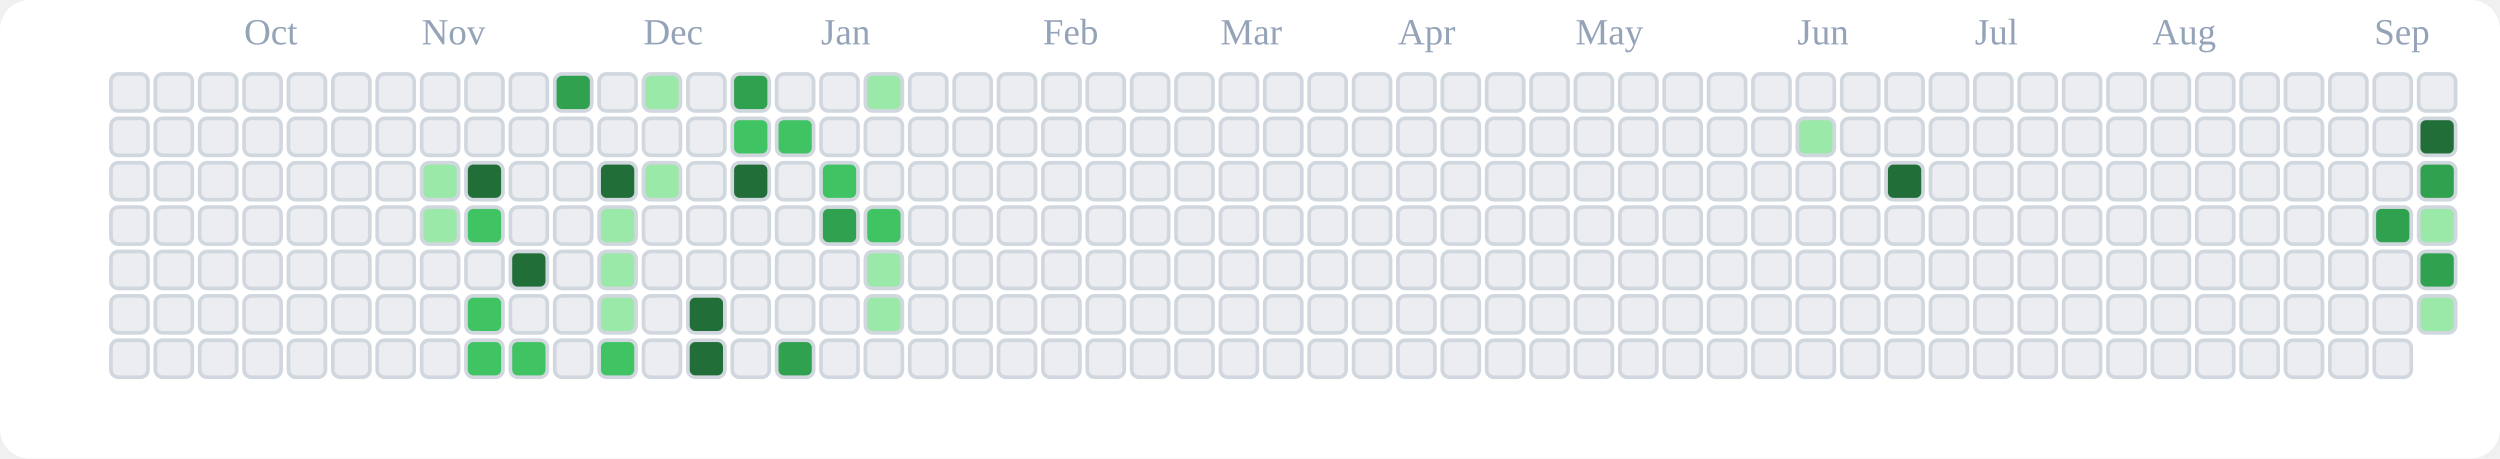
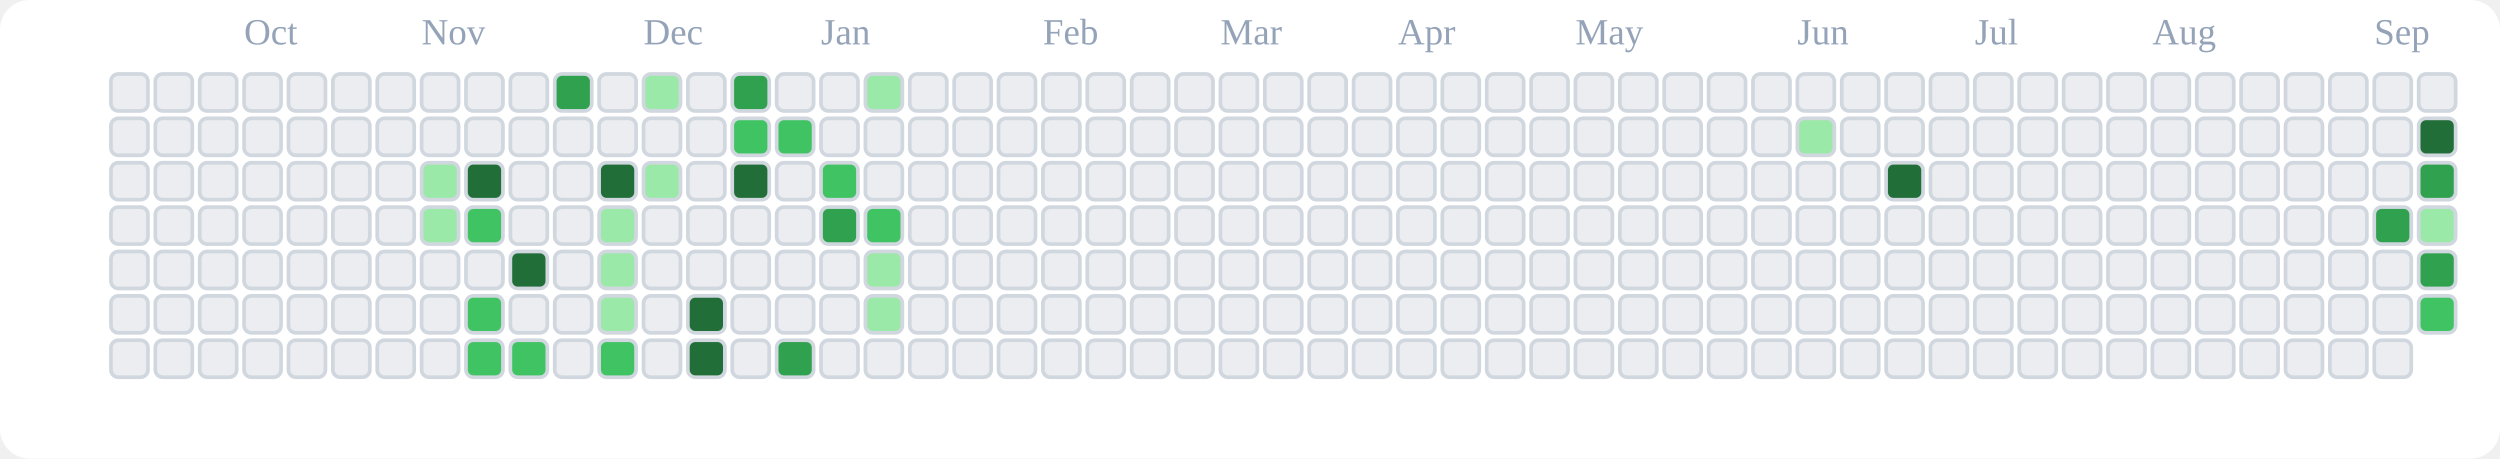
<svg xmlns="http://www.w3.org/2000/svg" viewBox="0 0 676 124" role="img" aria-label="tranhohoangvu Contributions (Light)">
  <rect x="0" y="0" width="676" height="124" fill="#ffffff" rx="8" ry="8" />
  <text x="66" y="12" font-size="10" fill="#94a3b8">Oct</text>
  <text x="114" y="12" font-size="10" fill="#94a3b8">Nov</text>
  <text x="174" y="12" font-size="10" fill="#94a3b8">Dec</text>
  <text x="222" y="12" font-size="10" fill="#94a3b8">Jan</text>
  <text x="282" y="12" font-size="10" fill="#94a3b8">Feb</text>
  <text x="330" y="12" font-size="10" fill="#94a3b8">Mar</text>
  <text x="378" y="12" font-size="10" fill="#94a3b8">Apr</text>
  <text x="426" y="12" font-size="10" fill="#94a3b8">May</text>
  <text x="486" y="12" font-size="10" fill="#94a3b8">Jun</text>
  <text x="534" y="12" font-size="10" fill="#94a3b8">Jul</text>
  <text x="582" y="12" font-size="10" fill="#94a3b8">Aug</text>
  <text x="642" y="12" font-size="10" fill="#94a3b8">Sep</text>
  <rect x="30" y="20" width="10" height="10" rx="2" ry="2" fill="#ebedf0" stroke="#d0d7de" stroke-width="1" />
  <rect x="30" y="32" width="10" height="10" rx="2" ry="2" fill="#ebedf0" stroke="#d0d7de" stroke-width="1" />
  <rect x="30" y="44" width="10" height="10" rx="2" ry="2" fill="#ebedf0" stroke="#d0d7de" stroke-width="1" />
  <rect x="30" y="56" width="10" height="10" rx="2" ry="2" fill="#ebedf0" stroke="#d0d7de" stroke-width="1" />
  <rect x="30" y="68" width="10" height="10" rx="2" ry="2" fill="#ebedf0" stroke="#d0d7de" stroke-width="1" />
  <rect x="30" y="80" width="10" height="10" rx="2" ry="2" fill="#ebedf0" stroke="#d0d7de" stroke-width="1" />
  <rect x="30" y="92" width="10" height="10" rx="2" ry="2" fill="#ebedf0" stroke="#d0d7de" stroke-width="1" />
  <rect x="42" y="20" width="10" height="10" rx="2" ry="2" fill="#ebedf0" stroke="#d0d7de" stroke-width="1" />
  <rect x="42" y="32" width="10" height="10" rx="2" ry="2" fill="#ebedf0" stroke="#d0d7de" stroke-width="1" />
  <rect x="42" y="44" width="10" height="10" rx="2" ry="2" fill="#ebedf0" stroke="#d0d7de" stroke-width="1" />
  <rect x="42" y="56" width="10" height="10" rx="2" ry="2" fill="#ebedf0" stroke="#d0d7de" stroke-width="1" />
  <rect x="42" y="68" width="10" height="10" rx="2" ry="2" fill="#ebedf0" stroke="#d0d7de" stroke-width="1" />
  <rect x="42" y="80" width="10" height="10" rx="2" ry="2" fill="#ebedf0" stroke="#d0d7de" stroke-width="1" />
  <rect x="42" y="92" width="10" height="10" rx="2" ry="2" fill="#ebedf0" stroke="#d0d7de" stroke-width="1" />
  <rect x="54" y="20" width="10" height="10" rx="2" ry="2" fill="#ebedf0" stroke="#d0d7de" stroke-width="1" />
  <rect x="54" y="32" width="10" height="10" rx="2" ry="2" fill="#ebedf0" stroke="#d0d7de" stroke-width="1" />
  <rect x="54" y="44" width="10" height="10" rx="2" ry="2" fill="#ebedf0" stroke="#d0d7de" stroke-width="1" />
  <rect x="54" y="56" width="10" height="10" rx="2" ry="2" fill="#ebedf0" stroke="#d0d7de" stroke-width="1" />
  <rect x="54" y="68" width="10" height="10" rx="2" ry="2" fill="#ebedf0" stroke="#d0d7de" stroke-width="1" />
  <rect x="54" y="80" width="10" height="10" rx="2" ry="2" fill="#ebedf0" stroke="#d0d7de" stroke-width="1" />
  <rect x="54" y="92" width="10" height="10" rx="2" ry="2" fill="#ebedf0" stroke="#d0d7de" stroke-width="1" />
  <rect x="66" y="20" width="10" height="10" rx="2" ry="2" fill="#ebedf0" stroke="#d0d7de" stroke-width="1" />
  <rect x="66" y="32" width="10" height="10" rx="2" ry="2" fill="#ebedf0" stroke="#d0d7de" stroke-width="1" />
  <rect x="66" y="44" width="10" height="10" rx="2" ry="2" fill="#ebedf0" stroke="#d0d7de" stroke-width="1" />
  <rect x="66" y="56" width="10" height="10" rx="2" ry="2" fill="#ebedf0" stroke="#d0d7de" stroke-width="1" />
  <rect x="66" y="68" width="10" height="10" rx="2" ry="2" fill="#ebedf0" stroke="#d0d7de" stroke-width="1" />
  <rect x="66" y="80" width="10" height="10" rx="2" ry="2" fill="#ebedf0" stroke="#d0d7de" stroke-width="1" />
  <rect x="66" y="92" width="10" height="10" rx="2" ry="2" fill="#ebedf0" stroke="#d0d7de" stroke-width="1" />
  <rect x="78" y="20" width="10" height="10" rx="2" ry="2" fill="#ebedf0" stroke="#d0d7de" stroke-width="1" />
  <rect x="78" y="32" width="10" height="10" rx="2" ry="2" fill="#ebedf0" stroke="#d0d7de" stroke-width="1" />
  <rect x="78" y="44" width="10" height="10" rx="2" ry="2" fill="#ebedf0" stroke="#d0d7de" stroke-width="1" />
  <rect x="78" y="56" width="10" height="10" rx="2" ry="2" fill="#ebedf0" stroke="#d0d7de" stroke-width="1" />
  <rect x="78" y="68" width="10" height="10" rx="2" ry="2" fill="#ebedf0" stroke="#d0d7de" stroke-width="1" />
  <rect x="78" y="80" width="10" height="10" rx="2" ry="2" fill="#ebedf0" stroke="#d0d7de" stroke-width="1" />
  <rect x="78" y="92" width="10" height="10" rx="2" ry="2" fill="#ebedf0" stroke="#d0d7de" stroke-width="1" />
  <rect x="90" y="20" width="10" height="10" rx="2" ry="2" fill="#ebedf0" stroke="#d0d7de" stroke-width="1" />
  <rect x="90" y="32" width="10" height="10" rx="2" ry="2" fill="#ebedf0" stroke="#d0d7de" stroke-width="1" />
  <rect x="90" y="44" width="10" height="10" rx="2" ry="2" fill="#ebedf0" stroke="#d0d7de" stroke-width="1" />
  <rect x="90" y="56" width="10" height="10" rx="2" ry="2" fill="#ebedf0" stroke="#d0d7de" stroke-width="1" />
  <rect x="90" y="68" width="10" height="10" rx="2" ry="2" fill="#ebedf0" stroke="#d0d7de" stroke-width="1" />
  <rect x="90" y="80" width="10" height="10" rx="2" ry="2" fill="#ebedf0" stroke="#d0d7de" stroke-width="1" />
  <rect x="90" y="92" width="10" height="10" rx="2" ry="2" fill="#ebedf0" stroke="#d0d7de" stroke-width="1" />
  <rect x="102" y="20" width="10" height="10" rx="2" ry="2" fill="#ebedf0" stroke="#d0d7de" stroke-width="1" />
  <rect x="102" y="32" width="10" height="10" rx="2" ry="2" fill="#ebedf0" stroke="#d0d7de" stroke-width="1" />
  <rect x="102" y="44" width="10" height="10" rx="2" ry="2" fill="#ebedf0" stroke="#d0d7de" stroke-width="1" />
  <rect x="102" y="56" width="10" height="10" rx="2" ry="2" fill="#ebedf0" stroke="#d0d7de" stroke-width="1" />
  <rect x="102" y="68" width="10" height="10" rx="2" ry="2" fill="#ebedf0" stroke="#d0d7de" stroke-width="1" />
  <rect x="102" y="80" width="10" height="10" rx="2" ry="2" fill="#ebedf0" stroke="#d0d7de" stroke-width="1" />
  <rect x="102" y="92" width="10" height="10" rx="2" ry="2" fill="#ebedf0" stroke="#d0d7de" stroke-width="1" />
  <rect x="114" y="20" width="10" height="10" rx="2" ry="2" fill="#ebedf0" stroke="#d0d7de" stroke-width="1" />
  <rect x="114" y="32" width="10" height="10" rx="2" ry="2" fill="#ebedf0" stroke="#d0d7de" stroke-width="1" />
  <rect x="114" y="44" width="10" height="10" rx="2" ry="2" fill="#9be9a8" stroke="#d0d7de" stroke-width="1" />
  <rect x="114" y="56" width="10" height="10" rx="2" ry="2" fill="#9be9a8" stroke="#d0d7de" stroke-width="1" />
  <rect x="114" y="68" width="10" height="10" rx="2" ry="2" fill="#ebedf0" stroke="#d0d7de" stroke-width="1" />
  <rect x="114" y="80" width="10" height="10" rx="2" ry="2" fill="#ebedf0" stroke="#d0d7de" stroke-width="1" />
  <rect x="114" y="92" width="10" height="10" rx="2" ry="2" fill="#ebedf0" stroke="#d0d7de" stroke-width="1" />
  <rect x="126" y="20" width="10" height="10" rx="2" ry="2" fill="#ebedf0" stroke="#d0d7de" stroke-width="1" />
  <rect x="126" y="32" width="10" height="10" rx="2" ry="2" fill="#ebedf0" stroke="#d0d7de" stroke-width="1" />
  <rect x="126" y="44" width="10" height="10" rx="2" ry="2" fill="#216e39" stroke="#d0d7de" stroke-width="1" />
  <rect x="126" y="56" width="10" height="10" rx="2" ry="2" fill="#40c463" stroke="#d0d7de" stroke-width="1" />
  <rect x="126" y="68" width="10" height="10" rx="2" ry="2" fill="#ebedf0" stroke="#d0d7de" stroke-width="1" />
  <rect x="126" y="80" width="10" height="10" rx="2" ry="2" fill="#40c463" stroke="#d0d7de" stroke-width="1" />
  <rect x="126" y="92" width="10" height="10" rx="2" ry="2" fill="#40c463" stroke="#d0d7de" stroke-width="1" />
  <rect x="138" y="20" width="10" height="10" rx="2" ry="2" fill="#ebedf0" stroke="#d0d7de" stroke-width="1" />
  <rect x="138" y="32" width="10" height="10" rx="2" ry="2" fill="#ebedf0" stroke="#d0d7de" stroke-width="1" />
  <rect x="138" y="44" width="10" height="10" rx="2" ry="2" fill="#ebedf0" stroke="#d0d7de" stroke-width="1" />
  <rect x="138" y="56" width="10" height="10" rx="2" ry="2" fill="#ebedf0" stroke="#d0d7de" stroke-width="1" />
  <rect x="138" y="68" width="10" height="10" rx="2" ry="2" fill="#216e39" stroke="#d0d7de" stroke-width="1" />
  <rect x="138" y="80" width="10" height="10" rx="2" ry="2" fill="#ebedf0" stroke="#d0d7de" stroke-width="1" />
  <rect x="138" y="92" width="10" height="10" rx="2" ry="2" fill="#40c463" stroke="#d0d7de" stroke-width="1" />
  <rect x="150" y="20" width="10" height="10" rx="2" ry="2" fill="#30a14e" stroke="#d0d7de" stroke-width="1" />
  <rect x="150" y="32" width="10" height="10" rx="2" ry="2" fill="#ebedf0" stroke="#d0d7de" stroke-width="1" />
  <rect x="150" y="44" width="10" height="10" rx="2" ry="2" fill="#ebedf0" stroke="#d0d7de" stroke-width="1" />
  <rect x="150" y="56" width="10" height="10" rx="2" ry="2" fill="#ebedf0" stroke="#d0d7de" stroke-width="1" />
  <rect x="150" y="68" width="10" height="10" rx="2" ry="2" fill="#ebedf0" stroke="#d0d7de" stroke-width="1" />
  <rect x="150" y="80" width="10" height="10" rx="2" ry="2" fill="#ebedf0" stroke="#d0d7de" stroke-width="1" />
  <rect x="150" y="92" width="10" height="10" rx="2" ry="2" fill="#ebedf0" stroke="#d0d7de" stroke-width="1" />
  <rect x="162" y="20" width="10" height="10" rx="2" ry="2" fill="#ebedf0" stroke="#d0d7de" stroke-width="1" />
  <rect x="162" y="32" width="10" height="10" rx="2" ry="2" fill="#ebedf0" stroke="#d0d7de" stroke-width="1" />
  <rect x="162" y="44" width="10" height="10" rx="2" ry="2" fill="#216e39" stroke="#d0d7de" stroke-width="1" />
  <rect x="162" y="56" width="10" height="10" rx="2" ry="2" fill="#9be9a8" stroke="#d0d7de" stroke-width="1" />
  <rect x="162" y="68" width="10" height="10" rx="2" ry="2" fill="#9be9a8" stroke="#d0d7de" stroke-width="1" />
  <rect x="162" y="80" width="10" height="10" rx="2" ry="2" fill="#9be9a8" stroke="#d0d7de" stroke-width="1" />
  <rect x="162" y="92" width="10" height="10" rx="2" ry="2" fill="#40c463" stroke="#d0d7de" stroke-width="1" />
  <rect x="174" y="20" width="10" height="10" rx="2" ry="2" fill="#9be9a8" stroke="#d0d7de" stroke-width="1" />
  <rect x="174" y="32" width="10" height="10" rx="2" ry="2" fill="#ebedf0" stroke="#d0d7de" stroke-width="1" />
  <rect x="174" y="44" width="10" height="10" rx="2" ry="2" fill="#9be9a8" stroke="#d0d7de" stroke-width="1" />
  <rect x="174" y="56" width="10" height="10" rx="2" ry="2" fill="#ebedf0" stroke="#d0d7de" stroke-width="1" />
  <rect x="174" y="68" width="10" height="10" rx="2" ry="2" fill="#ebedf0" stroke="#d0d7de" stroke-width="1" />
  <rect x="174" y="80" width="10" height="10" rx="2" ry="2" fill="#ebedf0" stroke="#d0d7de" stroke-width="1" />
  <rect x="174" y="92" width="10" height="10" rx="2" ry="2" fill="#ebedf0" stroke="#d0d7de" stroke-width="1" />
  <rect x="186" y="20" width="10" height="10" rx="2" ry="2" fill="#ebedf0" stroke="#d0d7de" stroke-width="1" />
  <rect x="186" y="32" width="10" height="10" rx="2" ry="2" fill="#ebedf0" stroke="#d0d7de" stroke-width="1" />
  <rect x="186" y="44" width="10" height="10" rx="2" ry="2" fill="#ebedf0" stroke="#d0d7de" stroke-width="1" />
  <rect x="186" y="56" width="10" height="10" rx="2" ry="2" fill="#ebedf0" stroke="#d0d7de" stroke-width="1" />
  <rect x="186" y="68" width="10" height="10" rx="2" ry="2" fill="#ebedf0" stroke="#d0d7de" stroke-width="1" />
  <rect x="186" y="80" width="10" height="10" rx="2" ry="2" fill="#216e39" stroke="#d0d7de" stroke-width="1" />
  <rect x="186" y="92" width="10" height="10" rx="2" ry="2" fill="#216e39" stroke="#d0d7de" stroke-width="1" />
  <rect x="198" y="20" width="10" height="10" rx="2" ry="2" fill="#30a14e" stroke="#d0d7de" stroke-width="1" />
  <rect x="198" y="32" width="10" height="10" rx="2" ry="2" fill="#40c463" stroke="#d0d7de" stroke-width="1" />
  <rect x="198" y="44" width="10" height="10" rx="2" ry="2" fill="#216e39" stroke="#d0d7de" stroke-width="1" />
  <rect x="198" y="56" width="10" height="10" rx="2" ry="2" fill="#ebedf0" stroke="#d0d7de" stroke-width="1" />
  <rect x="198" y="68" width="10" height="10" rx="2" ry="2" fill="#ebedf0" stroke="#d0d7de" stroke-width="1" />
  <rect x="198" y="80" width="10" height="10" rx="2" ry="2" fill="#ebedf0" stroke="#d0d7de" stroke-width="1" />
  <rect x="198" y="92" width="10" height="10" rx="2" ry="2" fill="#ebedf0" stroke="#d0d7de" stroke-width="1" />
  <rect x="210" y="20" width="10" height="10" rx="2" ry="2" fill="#ebedf0" stroke="#d0d7de" stroke-width="1" />
  <rect x="210" y="32" width="10" height="10" rx="2" ry="2" fill="#40c463" stroke="#d0d7de" stroke-width="1" />
  <rect x="210" y="44" width="10" height="10" rx="2" ry="2" fill="#ebedf0" stroke="#d0d7de" stroke-width="1" />
  <rect x="210" y="56" width="10" height="10" rx="2" ry="2" fill="#ebedf0" stroke="#d0d7de" stroke-width="1" />
  <rect x="210" y="68" width="10" height="10" rx="2" ry="2" fill="#ebedf0" stroke="#d0d7de" stroke-width="1" />
  <rect x="210" y="80" width="10" height="10" rx="2" ry="2" fill="#ebedf0" stroke="#d0d7de" stroke-width="1" />
  <rect x="210" y="92" width="10" height="10" rx="2" ry="2" fill="#30a14e" stroke="#d0d7de" stroke-width="1" />
  <rect x="222" y="20" width="10" height="10" rx="2" ry="2" fill="#ebedf0" stroke="#d0d7de" stroke-width="1" />
  <rect x="222" y="32" width="10" height="10" rx="2" ry="2" fill="#ebedf0" stroke="#d0d7de" stroke-width="1" />
  <rect x="222" y="44" width="10" height="10" rx="2" ry="2" fill="#40c463" stroke="#d0d7de" stroke-width="1" />
  <rect x="222" y="56" width="10" height="10" rx="2" ry="2" fill="#30a14e" stroke="#d0d7de" stroke-width="1" />
  <rect x="222" y="68" width="10" height="10" rx="2" ry="2" fill="#ebedf0" stroke="#d0d7de" stroke-width="1" />
  <rect x="222" y="80" width="10" height="10" rx="2" ry="2" fill="#ebedf0" stroke="#d0d7de" stroke-width="1" />
  <rect x="222" y="92" width="10" height="10" rx="2" ry="2" fill="#ebedf0" stroke="#d0d7de" stroke-width="1" />
  <rect x="234" y="20" width="10" height="10" rx="2" ry="2" fill="#9be9a8" stroke="#d0d7de" stroke-width="1" />
  <rect x="234" y="32" width="10" height="10" rx="2" ry="2" fill="#ebedf0" stroke="#d0d7de" stroke-width="1" />
  <rect x="234" y="44" width="10" height="10" rx="2" ry="2" fill="#ebedf0" stroke="#d0d7de" stroke-width="1" />
  <rect x="234" y="56" width="10" height="10" rx="2" ry="2" fill="#40c463" stroke="#d0d7de" stroke-width="1" />
  <rect x="234" y="68" width="10" height="10" rx="2" ry="2" fill="#9be9a8" stroke="#d0d7de" stroke-width="1" />
  <rect x="234" y="80" width="10" height="10" rx="2" ry="2" fill="#9be9a8" stroke="#d0d7de" stroke-width="1" />
  <rect x="234" y="92" width="10" height="10" rx="2" ry="2" fill="#ebedf0" stroke="#d0d7de" stroke-width="1" />
  <rect x="246" y="20" width="10" height="10" rx="2" ry="2" fill="#ebedf0" stroke="#d0d7de" stroke-width="1" />
  <rect x="246" y="32" width="10" height="10" rx="2" ry="2" fill="#ebedf0" stroke="#d0d7de" stroke-width="1" />
  <rect x="246" y="44" width="10" height="10" rx="2" ry="2" fill="#ebedf0" stroke="#d0d7de" stroke-width="1" />
  <rect x="246" y="56" width="10" height="10" rx="2" ry="2" fill="#ebedf0" stroke="#d0d7de" stroke-width="1" />
  <rect x="246" y="68" width="10" height="10" rx="2" ry="2" fill="#ebedf0" stroke="#d0d7de" stroke-width="1" />
  <rect x="246" y="80" width="10" height="10" rx="2" ry="2" fill="#ebedf0" stroke="#d0d7de" stroke-width="1" />
  <rect x="246" y="92" width="10" height="10" rx="2" ry="2" fill="#ebedf0" stroke="#d0d7de" stroke-width="1" />
  <rect x="258" y="20" width="10" height="10" rx="2" ry="2" fill="#ebedf0" stroke="#d0d7de" stroke-width="1" />
  <rect x="258" y="32" width="10" height="10" rx="2" ry="2" fill="#ebedf0" stroke="#d0d7de" stroke-width="1" />
  <rect x="258" y="44" width="10" height="10" rx="2" ry="2" fill="#ebedf0" stroke="#d0d7de" stroke-width="1" />
  <rect x="258" y="56" width="10" height="10" rx="2" ry="2" fill="#ebedf0" stroke="#d0d7de" stroke-width="1" />
  <rect x="258" y="68" width="10" height="10" rx="2" ry="2" fill="#ebedf0" stroke="#d0d7de" stroke-width="1" />
  <rect x="258" y="80" width="10" height="10" rx="2" ry="2" fill="#ebedf0" stroke="#d0d7de" stroke-width="1" />
  <rect x="258" y="92" width="10" height="10" rx="2" ry="2" fill="#ebedf0" stroke="#d0d7de" stroke-width="1" />
  <rect x="270" y="20" width="10" height="10" rx="2" ry="2" fill="#ebedf0" stroke="#d0d7de" stroke-width="1" />
  <rect x="270" y="32" width="10" height="10" rx="2" ry="2" fill="#ebedf0" stroke="#d0d7de" stroke-width="1" />
  <rect x="270" y="44" width="10" height="10" rx="2" ry="2" fill="#ebedf0" stroke="#d0d7de" stroke-width="1" />
  <rect x="270" y="56" width="10" height="10" rx="2" ry="2" fill="#ebedf0" stroke="#d0d7de" stroke-width="1" />
  <rect x="270" y="68" width="10" height="10" rx="2" ry="2" fill="#ebedf0" stroke="#d0d7de" stroke-width="1" />
  <rect x="270" y="80" width="10" height="10" rx="2" ry="2" fill="#ebedf0" stroke="#d0d7de" stroke-width="1" />
  <rect x="270" y="92" width="10" height="10" rx="2" ry="2" fill="#ebedf0" stroke="#d0d7de" stroke-width="1" />
  <rect x="282" y="20" width="10" height="10" rx="2" ry="2" fill="#ebedf0" stroke="#d0d7de" stroke-width="1" />
  <rect x="282" y="32" width="10" height="10" rx="2" ry="2" fill="#ebedf0" stroke="#d0d7de" stroke-width="1" />
  <rect x="282" y="44" width="10" height="10" rx="2" ry="2" fill="#ebedf0" stroke="#d0d7de" stroke-width="1" />
  <rect x="282" y="56" width="10" height="10" rx="2" ry="2" fill="#ebedf0" stroke="#d0d7de" stroke-width="1" />
  <rect x="282" y="68" width="10" height="10" rx="2" ry="2" fill="#ebedf0" stroke="#d0d7de" stroke-width="1" />
  <rect x="282" y="80" width="10" height="10" rx="2" ry="2" fill="#ebedf0" stroke="#d0d7de" stroke-width="1" />
  <rect x="282" y="92" width="10" height="10" rx="2" ry="2" fill="#ebedf0" stroke="#d0d7de" stroke-width="1" />
  <rect x="294" y="20" width="10" height="10" rx="2" ry="2" fill="#ebedf0" stroke="#d0d7de" stroke-width="1" />
  <rect x="294" y="32" width="10" height="10" rx="2" ry="2" fill="#ebedf0" stroke="#d0d7de" stroke-width="1" />
  <rect x="294" y="44" width="10" height="10" rx="2" ry="2" fill="#ebedf0" stroke="#d0d7de" stroke-width="1" />
  <rect x="294" y="56" width="10" height="10" rx="2" ry="2" fill="#ebedf0" stroke="#d0d7de" stroke-width="1" />
  <rect x="294" y="68" width="10" height="10" rx="2" ry="2" fill="#ebedf0" stroke="#d0d7de" stroke-width="1" />
  <rect x="294" y="80" width="10" height="10" rx="2" ry="2" fill="#ebedf0" stroke="#d0d7de" stroke-width="1" />
  <rect x="294" y="92" width="10" height="10" rx="2" ry="2" fill="#ebedf0" stroke="#d0d7de" stroke-width="1" />
  <rect x="306" y="20" width="10" height="10" rx="2" ry="2" fill="#ebedf0" stroke="#d0d7de" stroke-width="1" />
  <rect x="306" y="32" width="10" height="10" rx="2" ry="2" fill="#ebedf0" stroke="#d0d7de" stroke-width="1" />
  <rect x="306" y="44" width="10" height="10" rx="2" ry="2" fill="#ebedf0" stroke="#d0d7de" stroke-width="1" />
  <rect x="306" y="56" width="10" height="10" rx="2" ry="2" fill="#ebedf0" stroke="#d0d7de" stroke-width="1" />
  <rect x="306" y="68" width="10" height="10" rx="2" ry="2" fill="#ebedf0" stroke="#d0d7de" stroke-width="1" />
  <rect x="306" y="80" width="10" height="10" rx="2" ry="2" fill="#ebedf0" stroke="#d0d7de" stroke-width="1" />
  <rect x="306" y="92" width="10" height="10" rx="2" ry="2" fill="#ebedf0" stroke="#d0d7de" stroke-width="1" />
  <rect x="318" y="20" width="10" height="10" rx="2" ry="2" fill="#ebedf0" stroke="#d0d7de" stroke-width="1" />
  <rect x="318" y="32" width="10" height="10" rx="2" ry="2" fill="#ebedf0" stroke="#d0d7de" stroke-width="1" />
  <rect x="318" y="44" width="10" height="10" rx="2" ry="2" fill="#ebedf0" stroke="#d0d7de" stroke-width="1" />
  <rect x="318" y="56" width="10" height="10" rx="2" ry="2" fill="#ebedf0" stroke="#d0d7de" stroke-width="1" />
  <rect x="318" y="68" width="10" height="10" rx="2" ry="2" fill="#ebedf0" stroke="#d0d7de" stroke-width="1" />
  <rect x="318" y="80" width="10" height="10" rx="2" ry="2" fill="#ebedf0" stroke="#d0d7de" stroke-width="1" />
  <rect x="318" y="92" width="10" height="10" rx="2" ry="2" fill="#ebedf0" stroke="#d0d7de" stroke-width="1" />
  <rect x="330" y="20" width="10" height="10" rx="2" ry="2" fill="#ebedf0" stroke="#d0d7de" stroke-width="1" />
  <rect x="330" y="32" width="10" height="10" rx="2" ry="2" fill="#ebedf0" stroke="#d0d7de" stroke-width="1" />
  <rect x="330" y="44" width="10" height="10" rx="2" ry="2" fill="#ebedf0" stroke="#d0d7de" stroke-width="1" />
  <rect x="330" y="56" width="10" height="10" rx="2" ry="2" fill="#ebedf0" stroke="#d0d7de" stroke-width="1" />
  <rect x="330" y="68" width="10" height="10" rx="2" ry="2" fill="#ebedf0" stroke="#d0d7de" stroke-width="1" />
  <rect x="330" y="80" width="10" height="10" rx="2" ry="2" fill="#ebedf0" stroke="#d0d7de" stroke-width="1" />
  <rect x="330" y="92" width="10" height="10" rx="2" ry="2" fill="#ebedf0" stroke="#d0d7de" stroke-width="1" />
  <rect x="342" y="20" width="10" height="10" rx="2" ry="2" fill="#ebedf0" stroke="#d0d7de" stroke-width="1" />
  <rect x="342" y="32" width="10" height="10" rx="2" ry="2" fill="#ebedf0" stroke="#d0d7de" stroke-width="1" />
  <rect x="342" y="44" width="10" height="10" rx="2" ry="2" fill="#ebedf0" stroke="#d0d7de" stroke-width="1" />
  <rect x="342" y="56" width="10" height="10" rx="2" ry="2" fill="#ebedf0" stroke="#d0d7de" stroke-width="1" />
  <rect x="342" y="68" width="10" height="10" rx="2" ry="2" fill="#ebedf0" stroke="#d0d7de" stroke-width="1" />
  <rect x="342" y="80" width="10" height="10" rx="2" ry="2" fill="#ebedf0" stroke="#d0d7de" stroke-width="1" />
  <rect x="342" y="92" width="10" height="10" rx="2" ry="2" fill="#ebedf0" stroke="#d0d7de" stroke-width="1" />
  <rect x="354" y="20" width="10" height="10" rx="2" ry="2" fill="#ebedf0" stroke="#d0d7de" stroke-width="1" />
  <rect x="354" y="32" width="10" height="10" rx="2" ry="2" fill="#ebedf0" stroke="#d0d7de" stroke-width="1" />
  <rect x="354" y="44" width="10" height="10" rx="2" ry="2" fill="#ebedf0" stroke="#d0d7de" stroke-width="1" />
  <rect x="354" y="56" width="10" height="10" rx="2" ry="2" fill="#ebedf0" stroke="#d0d7de" stroke-width="1" />
  <rect x="354" y="68" width="10" height="10" rx="2" ry="2" fill="#ebedf0" stroke="#d0d7de" stroke-width="1" />
  <rect x="354" y="80" width="10" height="10" rx="2" ry="2" fill="#ebedf0" stroke="#d0d7de" stroke-width="1" />
  <rect x="354" y="92" width="10" height="10" rx="2" ry="2" fill="#ebedf0" stroke="#d0d7de" stroke-width="1" />
  <rect x="366" y="20" width="10" height="10" rx="2" ry="2" fill="#ebedf0" stroke="#d0d7de" stroke-width="1" />
  <rect x="366" y="32" width="10" height="10" rx="2" ry="2" fill="#ebedf0" stroke="#d0d7de" stroke-width="1" />
  <rect x="366" y="44" width="10" height="10" rx="2" ry="2" fill="#ebedf0" stroke="#d0d7de" stroke-width="1" />
  <rect x="366" y="56" width="10" height="10" rx="2" ry="2" fill="#ebedf0" stroke="#d0d7de" stroke-width="1" />
  <rect x="366" y="68" width="10" height="10" rx="2" ry="2" fill="#ebedf0" stroke="#d0d7de" stroke-width="1" />
  <rect x="366" y="80" width="10" height="10" rx="2" ry="2" fill="#ebedf0" stroke="#d0d7de" stroke-width="1" />
  <rect x="366" y="92" width="10" height="10" rx="2" ry="2" fill="#ebedf0" stroke="#d0d7de" stroke-width="1" />
  <rect x="378" y="20" width="10" height="10" rx="2" ry="2" fill="#ebedf0" stroke="#d0d7de" stroke-width="1" />
  <rect x="378" y="32" width="10" height="10" rx="2" ry="2" fill="#ebedf0" stroke="#d0d7de" stroke-width="1" />
  <rect x="378" y="44" width="10" height="10" rx="2" ry="2" fill="#ebedf0" stroke="#d0d7de" stroke-width="1" />
  <rect x="378" y="56" width="10" height="10" rx="2" ry="2" fill="#ebedf0" stroke="#d0d7de" stroke-width="1" />
  <rect x="378" y="68" width="10" height="10" rx="2" ry="2" fill="#ebedf0" stroke="#d0d7de" stroke-width="1" />
  <rect x="378" y="80" width="10" height="10" rx="2" ry="2" fill="#ebedf0" stroke="#d0d7de" stroke-width="1" />
  <rect x="378" y="92" width="10" height="10" rx="2" ry="2" fill="#ebedf0" stroke="#d0d7de" stroke-width="1" />
  <rect x="390" y="20" width="10" height="10" rx="2" ry="2" fill="#ebedf0" stroke="#d0d7de" stroke-width="1" />
  <rect x="390" y="32" width="10" height="10" rx="2" ry="2" fill="#ebedf0" stroke="#d0d7de" stroke-width="1" />
  <rect x="390" y="44" width="10" height="10" rx="2" ry="2" fill="#ebedf0" stroke="#d0d7de" stroke-width="1" />
  <rect x="390" y="56" width="10" height="10" rx="2" ry="2" fill="#ebedf0" stroke="#d0d7de" stroke-width="1" />
  <rect x="390" y="68" width="10" height="10" rx="2" ry="2" fill="#ebedf0" stroke="#d0d7de" stroke-width="1" />
  <rect x="390" y="80" width="10" height="10" rx="2" ry="2" fill="#ebedf0" stroke="#d0d7de" stroke-width="1" />
  <rect x="390" y="92" width="10" height="10" rx="2" ry="2" fill="#ebedf0" stroke="#d0d7de" stroke-width="1" />
  <rect x="402" y="20" width="10" height="10" rx="2" ry="2" fill="#ebedf0" stroke="#d0d7de" stroke-width="1" />
  <rect x="402" y="32" width="10" height="10" rx="2" ry="2" fill="#ebedf0" stroke="#d0d7de" stroke-width="1" />
  <rect x="402" y="44" width="10" height="10" rx="2" ry="2" fill="#ebedf0" stroke="#d0d7de" stroke-width="1" />
  <rect x="402" y="56" width="10" height="10" rx="2" ry="2" fill="#ebedf0" stroke="#d0d7de" stroke-width="1" />
  <rect x="402" y="68" width="10" height="10" rx="2" ry="2" fill="#ebedf0" stroke="#d0d7de" stroke-width="1" />
  <rect x="402" y="80" width="10" height="10" rx="2" ry="2" fill="#ebedf0" stroke="#d0d7de" stroke-width="1" />
  <rect x="402" y="92" width="10" height="10" rx="2" ry="2" fill="#ebedf0" stroke="#d0d7de" stroke-width="1" />
  <rect x="414" y="20" width="10" height="10" rx="2" ry="2" fill="#ebedf0" stroke="#d0d7de" stroke-width="1" />
  <rect x="414" y="32" width="10" height="10" rx="2" ry="2" fill="#ebedf0" stroke="#d0d7de" stroke-width="1" />
  <rect x="414" y="44" width="10" height="10" rx="2" ry="2" fill="#ebedf0" stroke="#d0d7de" stroke-width="1" />
  <rect x="414" y="56" width="10" height="10" rx="2" ry="2" fill="#ebedf0" stroke="#d0d7de" stroke-width="1" />
  <rect x="414" y="68" width="10" height="10" rx="2" ry="2" fill="#ebedf0" stroke="#d0d7de" stroke-width="1" />
  <rect x="414" y="80" width="10" height="10" rx="2" ry="2" fill="#ebedf0" stroke="#d0d7de" stroke-width="1" />
  <rect x="414" y="92" width="10" height="10" rx="2" ry="2" fill="#ebedf0" stroke="#d0d7de" stroke-width="1" />
  <rect x="426" y="20" width="10" height="10" rx="2" ry="2" fill="#ebedf0" stroke="#d0d7de" stroke-width="1" />
  <rect x="426" y="32" width="10" height="10" rx="2" ry="2" fill="#ebedf0" stroke="#d0d7de" stroke-width="1" />
  <rect x="426" y="44" width="10" height="10" rx="2" ry="2" fill="#ebedf0" stroke="#d0d7de" stroke-width="1" />
  <rect x="426" y="56" width="10" height="10" rx="2" ry="2" fill="#ebedf0" stroke="#d0d7de" stroke-width="1" />
  <rect x="426" y="68" width="10" height="10" rx="2" ry="2" fill="#ebedf0" stroke="#d0d7de" stroke-width="1" />
  <rect x="426" y="80" width="10" height="10" rx="2" ry="2" fill="#ebedf0" stroke="#d0d7de" stroke-width="1" />
  <rect x="426" y="92" width="10" height="10" rx="2" ry="2" fill="#ebedf0" stroke="#d0d7de" stroke-width="1" />
  <rect x="438" y="20" width="10" height="10" rx="2" ry="2" fill="#ebedf0" stroke="#d0d7de" stroke-width="1" />
  <rect x="438" y="32" width="10" height="10" rx="2" ry="2" fill="#ebedf0" stroke="#d0d7de" stroke-width="1" />
  <rect x="438" y="44" width="10" height="10" rx="2" ry="2" fill="#ebedf0" stroke="#d0d7de" stroke-width="1" />
  <rect x="438" y="56" width="10" height="10" rx="2" ry="2" fill="#ebedf0" stroke="#d0d7de" stroke-width="1" />
  <rect x="438" y="68" width="10" height="10" rx="2" ry="2" fill="#ebedf0" stroke="#d0d7de" stroke-width="1" />
  <rect x="438" y="80" width="10" height="10" rx="2" ry="2" fill="#ebedf0" stroke="#d0d7de" stroke-width="1" />
  <rect x="438" y="92" width="10" height="10" rx="2" ry="2" fill="#ebedf0" stroke="#d0d7de" stroke-width="1" />
  <rect x="450" y="20" width="10" height="10" rx="2" ry="2" fill="#ebedf0" stroke="#d0d7de" stroke-width="1" />
  <rect x="450" y="32" width="10" height="10" rx="2" ry="2" fill="#ebedf0" stroke="#d0d7de" stroke-width="1" />
  <rect x="450" y="44" width="10" height="10" rx="2" ry="2" fill="#ebedf0" stroke="#d0d7de" stroke-width="1" />
  <rect x="450" y="56" width="10" height="10" rx="2" ry="2" fill="#ebedf0" stroke="#d0d7de" stroke-width="1" />
  <rect x="450" y="68" width="10" height="10" rx="2" ry="2" fill="#ebedf0" stroke="#d0d7de" stroke-width="1" />
  <rect x="450" y="80" width="10" height="10" rx="2" ry="2" fill="#ebedf0" stroke="#d0d7de" stroke-width="1" />
  <rect x="450" y="92" width="10" height="10" rx="2" ry="2" fill="#ebedf0" stroke="#d0d7de" stroke-width="1" />
  <rect x="462" y="20" width="10" height="10" rx="2" ry="2" fill="#ebedf0" stroke="#d0d7de" stroke-width="1" />
  <rect x="462" y="32" width="10" height="10" rx="2" ry="2" fill="#ebedf0" stroke="#d0d7de" stroke-width="1" />
  <rect x="462" y="44" width="10" height="10" rx="2" ry="2" fill="#ebedf0" stroke="#d0d7de" stroke-width="1" />
  <rect x="462" y="56" width="10" height="10" rx="2" ry="2" fill="#ebedf0" stroke="#d0d7de" stroke-width="1" />
  <rect x="462" y="68" width="10" height="10" rx="2" ry="2" fill="#ebedf0" stroke="#d0d7de" stroke-width="1" />
  <rect x="462" y="80" width="10" height="10" rx="2" ry="2" fill="#ebedf0" stroke="#d0d7de" stroke-width="1" />
  <rect x="462" y="92" width="10" height="10" rx="2" ry="2" fill="#ebedf0" stroke="#d0d7de" stroke-width="1" />
  <rect x="474" y="20" width="10" height="10" rx="2" ry="2" fill="#ebedf0" stroke="#d0d7de" stroke-width="1" />
  <rect x="474" y="32" width="10" height="10" rx="2" ry="2" fill="#ebedf0" stroke="#d0d7de" stroke-width="1" />
  <rect x="474" y="44" width="10" height="10" rx="2" ry="2" fill="#ebedf0" stroke="#d0d7de" stroke-width="1" />
  <rect x="474" y="56" width="10" height="10" rx="2" ry="2" fill="#ebedf0" stroke="#d0d7de" stroke-width="1" />
  <rect x="474" y="68" width="10" height="10" rx="2" ry="2" fill="#ebedf0" stroke="#d0d7de" stroke-width="1" />
  <rect x="474" y="80" width="10" height="10" rx="2" ry="2" fill="#ebedf0" stroke="#d0d7de" stroke-width="1" />
  <rect x="474" y="92" width="10" height="10" rx="2" ry="2" fill="#ebedf0" stroke="#d0d7de" stroke-width="1" />
  <rect x="486" y="20" width="10" height="10" rx="2" ry="2" fill="#ebedf0" stroke="#d0d7de" stroke-width="1" />
  <rect x="486" y="32" width="10" height="10" rx="2" ry="2" fill="#9be9a8" stroke="#d0d7de" stroke-width="1" />
  <rect x="486" y="44" width="10" height="10" rx="2" ry="2" fill="#ebedf0" stroke="#d0d7de" stroke-width="1" />
  <rect x="486" y="56" width="10" height="10" rx="2" ry="2" fill="#ebedf0" stroke="#d0d7de" stroke-width="1" />
  <rect x="486" y="68" width="10" height="10" rx="2" ry="2" fill="#ebedf0" stroke="#d0d7de" stroke-width="1" />
  <rect x="486" y="80" width="10" height="10" rx="2" ry="2" fill="#ebedf0" stroke="#d0d7de" stroke-width="1" />
  <rect x="486" y="92" width="10" height="10" rx="2" ry="2" fill="#ebedf0" stroke="#d0d7de" stroke-width="1" />
  <rect x="498" y="20" width="10" height="10" rx="2" ry="2" fill="#ebedf0" stroke="#d0d7de" stroke-width="1" />
  <rect x="498" y="32" width="10" height="10" rx="2" ry="2" fill="#ebedf0" stroke="#d0d7de" stroke-width="1" />
  <rect x="498" y="44" width="10" height="10" rx="2" ry="2" fill="#ebedf0" stroke="#d0d7de" stroke-width="1" />
  <rect x="498" y="56" width="10" height="10" rx="2" ry="2" fill="#ebedf0" stroke="#d0d7de" stroke-width="1" />
  <rect x="498" y="68" width="10" height="10" rx="2" ry="2" fill="#ebedf0" stroke="#d0d7de" stroke-width="1" />
  <rect x="498" y="80" width="10" height="10" rx="2" ry="2" fill="#ebedf0" stroke="#d0d7de" stroke-width="1" />
  <rect x="498" y="92" width="10" height="10" rx="2" ry="2" fill="#ebedf0" stroke="#d0d7de" stroke-width="1" />
  <rect x="510" y="20" width="10" height="10" rx="2" ry="2" fill="#ebedf0" stroke="#d0d7de" stroke-width="1" />
  <rect x="510" y="32" width="10" height="10" rx="2" ry="2" fill="#ebedf0" stroke="#d0d7de" stroke-width="1" />
  <rect x="510" y="44" width="10" height="10" rx="2" ry="2" fill="#216e39" stroke="#d0d7de" stroke-width="1" />
  <rect x="510" y="56" width="10" height="10" rx="2" ry="2" fill="#ebedf0" stroke="#d0d7de" stroke-width="1" />
  <rect x="510" y="68" width="10" height="10" rx="2" ry="2" fill="#ebedf0" stroke="#d0d7de" stroke-width="1" />
  <rect x="510" y="80" width="10" height="10" rx="2" ry="2" fill="#ebedf0" stroke="#d0d7de" stroke-width="1" />
  <rect x="510" y="92" width="10" height="10" rx="2" ry="2" fill="#ebedf0" stroke="#d0d7de" stroke-width="1" />
  <rect x="522" y="20" width="10" height="10" rx="2" ry="2" fill="#ebedf0" stroke="#d0d7de" stroke-width="1" />
  <rect x="522" y="32" width="10" height="10" rx="2" ry="2" fill="#ebedf0" stroke="#d0d7de" stroke-width="1" />
  <rect x="522" y="44" width="10" height="10" rx="2" ry="2" fill="#ebedf0" stroke="#d0d7de" stroke-width="1" />
  <rect x="522" y="56" width="10" height="10" rx="2" ry="2" fill="#ebedf0" stroke="#d0d7de" stroke-width="1" />
  <rect x="522" y="68" width="10" height="10" rx="2" ry="2" fill="#ebedf0" stroke="#d0d7de" stroke-width="1" />
  <rect x="522" y="80" width="10" height="10" rx="2" ry="2" fill="#ebedf0" stroke="#d0d7de" stroke-width="1" />
  <rect x="522" y="92" width="10" height="10" rx="2" ry="2" fill="#ebedf0" stroke="#d0d7de" stroke-width="1" />
  <rect x="534" y="20" width="10" height="10" rx="2" ry="2" fill="#ebedf0" stroke="#d0d7de" stroke-width="1" />
  <rect x="534" y="32" width="10" height="10" rx="2" ry="2" fill="#ebedf0" stroke="#d0d7de" stroke-width="1" />
  <rect x="534" y="44" width="10" height="10" rx="2" ry="2" fill="#ebedf0" stroke="#d0d7de" stroke-width="1" />
  <rect x="534" y="56" width="10" height="10" rx="2" ry="2" fill="#ebedf0" stroke="#d0d7de" stroke-width="1" />
  <rect x="534" y="68" width="10" height="10" rx="2" ry="2" fill="#ebedf0" stroke="#d0d7de" stroke-width="1" />
  <rect x="534" y="80" width="10" height="10" rx="2" ry="2" fill="#ebedf0" stroke="#d0d7de" stroke-width="1" />
  <rect x="534" y="92" width="10" height="10" rx="2" ry="2" fill="#ebedf0" stroke="#d0d7de" stroke-width="1" />
  <rect x="546" y="20" width="10" height="10" rx="2" ry="2" fill="#ebedf0" stroke="#d0d7de" stroke-width="1" />
  <rect x="546" y="32" width="10" height="10" rx="2" ry="2" fill="#ebedf0" stroke="#d0d7de" stroke-width="1" />
  <rect x="546" y="44" width="10" height="10" rx="2" ry="2" fill="#ebedf0" stroke="#d0d7de" stroke-width="1" />
  <rect x="546" y="56" width="10" height="10" rx="2" ry="2" fill="#ebedf0" stroke="#d0d7de" stroke-width="1" />
  <rect x="546" y="68" width="10" height="10" rx="2" ry="2" fill="#ebedf0" stroke="#d0d7de" stroke-width="1" />
  <rect x="546" y="80" width="10" height="10" rx="2" ry="2" fill="#ebedf0" stroke="#d0d7de" stroke-width="1" />
  <rect x="546" y="92" width="10" height="10" rx="2" ry="2" fill="#ebedf0" stroke="#d0d7de" stroke-width="1" />
  <rect x="558" y="20" width="10" height="10" rx="2" ry="2" fill="#ebedf0" stroke="#d0d7de" stroke-width="1" />
  <rect x="558" y="32" width="10" height="10" rx="2" ry="2" fill="#ebedf0" stroke="#d0d7de" stroke-width="1" />
  <rect x="558" y="44" width="10" height="10" rx="2" ry="2" fill="#ebedf0" stroke="#d0d7de" stroke-width="1" />
  <rect x="558" y="56" width="10" height="10" rx="2" ry="2" fill="#ebedf0" stroke="#d0d7de" stroke-width="1" />
  <rect x="558" y="68" width="10" height="10" rx="2" ry="2" fill="#ebedf0" stroke="#d0d7de" stroke-width="1" />
  <rect x="558" y="80" width="10" height="10" rx="2" ry="2" fill="#ebedf0" stroke="#d0d7de" stroke-width="1" />
  <rect x="558" y="92" width="10" height="10" rx="2" ry="2" fill="#ebedf0" stroke="#d0d7de" stroke-width="1" />
  <rect x="570" y="20" width="10" height="10" rx="2" ry="2" fill="#ebedf0" stroke="#d0d7de" stroke-width="1" />
  <rect x="570" y="32" width="10" height="10" rx="2" ry="2" fill="#ebedf0" stroke="#d0d7de" stroke-width="1" />
  <rect x="570" y="44" width="10" height="10" rx="2" ry="2" fill="#ebedf0" stroke="#d0d7de" stroke-width="1" />
  <rect x="570" y="56" width="10" height="10" rx="2" ry="2" fill="#ebedf0" stroke="#d0d7de" stroke-width="1" />
  <rect x="570" y="68" width="10" height="10" rx="2" ry="2" fill="#ebedf0" stroke="#d0d7de" stroke-width="1" />
  <rect x="570" y="80" width="10" height="10" rx="2" ry="2" fill="#ebedf0" stroke="#d0d7de" stroke-width="1" />
  <rect x="570" y="92" width="10" height="10" rx="2" ry="2" fill="#ebedf0" stroke="#d0d7de" stroke-width="1" />
  <rect x="582" y="20" width="10" height="10" rx="2" ry="2" fill="#ebedf0" stroke="#d0d7de" stroke-width="1" />
  <rect x="582" y="32" width="10" height="10" rx="2" ry="2" fill="#ebedf0" stroke="#d0d7de" stroke-width="1" />
  <rect x="582" y="44" width="10" height="10" rx="2" ry="2" fill="#ebedf0" stroke="#d0d7de" stroke-width="1" />
  <rect x="582" y="56" width="10" height="10" rx="2" ry="2" fill="#ebedf0" stroke="#d0d7de" stroke-width="1" />
  <rect x="582" y="68" width="10" height="10" rx="2" ry="2" fill="#ebedf0" stroke="#d0d7de" stroke-width="1" />
  <rect x="582" y="80" width="10" height="10" rx="2" ry="2" fill="#ebedf0" stroke="#d0d7de" stroke-width="1" />
  <rect x="582" y="92" width="10" height="10" rx="2" ry="2" fill="#ebedf0" stroke="#d0d7de" stroke-width="1" />
  <rect x="594" y="20" width="10" height="10" rx="2" ry="2" fill="#ebedf0" stroke="#d0d7de" stroke-width="1" />
  <rect x="594" y="32" width="10" height="10" rx="2" ry="2" fill="#ebedf0" stroke="#d0d7de" stroke-width="1" />
  <rect x="594" y="44" width="10" height="10" rx="2" ry="2" fill="#ebedf0" stroke="#d0d7de" stroke-width="1" />
  <rect x="594" y="56" width="10" height="10" rx="2" ry="2" fill="#ebedf0" stroke="#d0d7de" stroke-width="1" />
  <rect x="594" y="68" width="10" height="10" rx="2" ry="2" fill="#ebedf0" stroke="#d0d7de" stroke-width="1" />
  <rect x="594" y="80" width="10" height="10" rx="2" ry="2" fill="#ebedf0" stroke="#d0d7de" stroke-width="1" />
  <rect x="594" y="92" width="10" height="10" rx="2" ry="2" fill="#ebedf0" stroke="#d0d7de" stroke-width="1" />
  <rect x="606" y="20" width="10" height="10" rx="2" ry="2" fill="#ebedf0" stroke="#d0d7de" stroke-width="1" />
  <rect x="606" y="32" width="10" height="10" rx="2" ry="2" fill="#ebedf0" stroke="#d0d7de" stroke-width="1" />
  <rect x="606" y="44" width="10" height="10" rx="2" ry="2" fill="#ebedf0" stroke="#d0d7de" stroke-width="1" />
  <rect x="606" y="56" width="10" height="10" rx="2" ry="2" fill="#ebedf0" stroke="#d0d7de" stroke-width="1" />
  <rect x="606" y="68" width="10" height="10" rx="2" ry="2" fill="#ebedf0" stroke="#d0d7de" stroke-width="1" />
  <rect x="606" y="80" width="10" height="10" rx="2" ry="2" fill="#ebedf0" stroke="#d0d7de" stroke-width="1" />
  <rect x="606" y="92" width="10" height="10" rx="2" ry="2" fill="#ebedf0" stroke="#d0d7de" stroke-width="1" />
  <rect x="618" y="20" width="10" height="10" rx="2" ry="2" fill="#ebedf0" stroke="#d0d7de" stroke-width="1" />
  <rect x="618" y="32" width="10" height="10" rx="2" ry="2" fill="#ebedf0" stroke="#d0d7de" stroke-width="1" />
  <rect x="618" y="44" width="10" height="10" rx="2" ry="2" fill="#ebedf0" stroke="#d0d7de" stroke-width="1" />
  <rect x="618" y="56" width="10" height="10" rx="2" ry="2" fill="#ebedf0" stroke="#d0d7de" stroke-width="1" />
  <rect x="618" y="68" width="10" height="10" rx="2" ry="2" fill="#ebedf0" stroke="#d0d7de" stroke-width="1" />
  <rect x="618" y="80" width="10" height="10" rx="2" ry="2" fill="#ebedf0" stroke="#d0d7de" stroke-width="1" />
  <rect x="618" y="92" width="10" height="10" rx="2" ry="2" fill="#ebedf0" stroke="#d0d7de" stroke-width="1" />
  <rect x="630" y="20" width="10" height="10" rx="2" ry="2" fill="#ebedf0" stroke="#d0d7de" stroke-width="1" />
  <rect x="630" y="32" width="10" height="10" rx="2" ry="2" fill="#ebedf0" stroke="#d0d7de" stroke-width="1" />
  <rect x="630" y="44" width="10" height="10" rx="2" ry="2" fill="#ebedf0" stroke="#d0d7de" stroke-width="1" />
  <rect x="630" y="56" width="10" height="10" rx="2" ry="2" fill="#ebedf0" stroke="#d0d7de" stroke-width="1" />
  <rect x="630" y="68" width="10" height="10" rx="2" ry="2" fill="#ebedf0" stroke="#d0d7de" stroke-width="1" />
  <rect x="630" y="80" width="10" height="10" rx="2" ry="2" fill="#ebedf0" stroke="#d0d7de" stroke-width="1" />
  <rect x="630" y="92" width="10" height="10" rx="2" ry="2" fill="#ebedf0" stroke="#d0d7de" stroke-width="1" />
  <rect x="642" y="20" width="10" height="10" rx="2" ry="2" fill="#ebedf0" stroke="#d0d7de" stroke-width="1" />
  <rect x="642" y="32" width="10" height="10" rx="2" ry="2" fill="#ebedf0" stroke="#d0d7de" stroke-width="1" />
  <rect x="642" y="44" width="10" height="10" rx="2" ry="2" fill="#ebedf0" stroke="#d0d7de" stroke-width="1" />
  <rect x="642" y="56" width="10" height="10" rx="2" ry="2" fill="#30a14e" stroke="#d0d7de" stroke-width="1" />
  <rect x="642" y="68" width="10" height="10" rx="2" ry="2" fill="#ebedf0" stroke="#d0d7de" stroke-width="1" />
  <rect x="642" y="80" width="10" height="10" rx="2" ry="2" fill="#ebedf0" stroke="#d0d7de" stroke-width="1" />
  <rect x="642" y="92" width="10" height="10" rx="2" ry="2" fill="#ebedf0" stroke="#d0d7de" stroke-width="1" />
  <rect x="654" y="20" width="10" height="10" rx="2" ry="2" fill="#ebedf0" stroke="#d0d7de" stroke-width="1" />
  <rect x="654" y="32" width="10" height="10" rx="2" ry="2" fill="#216e39" stroke="#d0d7de" stroke-width="1" />
  <rect x="654" y="44" width="10" height="10" rx="2" ry="2" fill="#30a14e" stroke="#d0d7de" stroke-width="1" />
  <rect x="654" y="56" width="10" height="10" rx="2" ry="2" fill="#9be9a8" stroke="#d0d7de" stroke-width="1" />
  <rect x="654" y="68" width="10" height="10" rx="2" ry="2" fill="#30a14e" stroke="#d0d7de" stroke-width="1" />
-   <rect x="654" y="80" width="10" height="10" rx="2" ry="2" fill="#9be9a8" stroke="#d0d7de" stroke-width="1" />
+   <rect x="654" y="80" width="10" height="10" rx="2" ry="2" fill="#40c463" stroke="#d0d7de" stroke-width="1" />
</svg>
